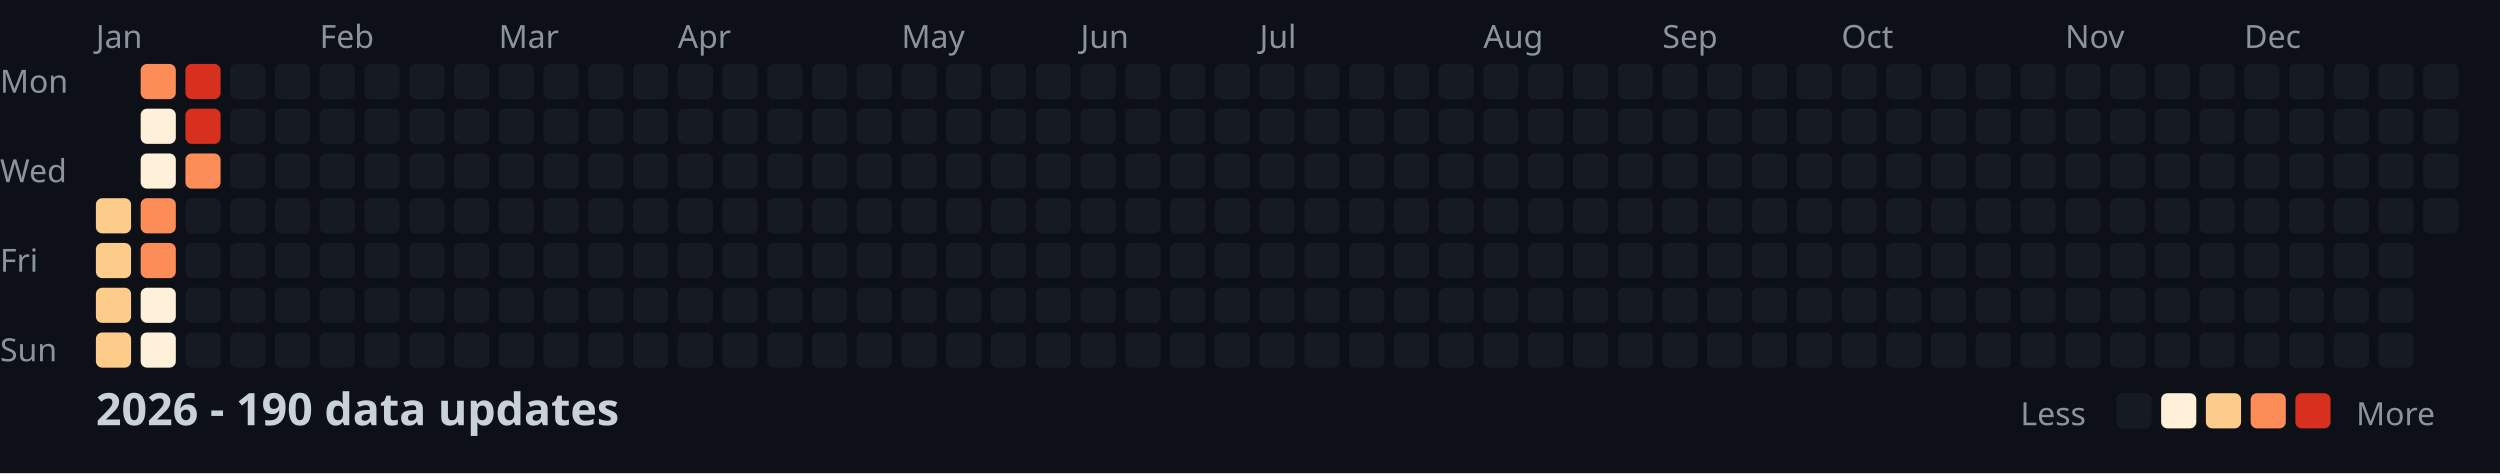
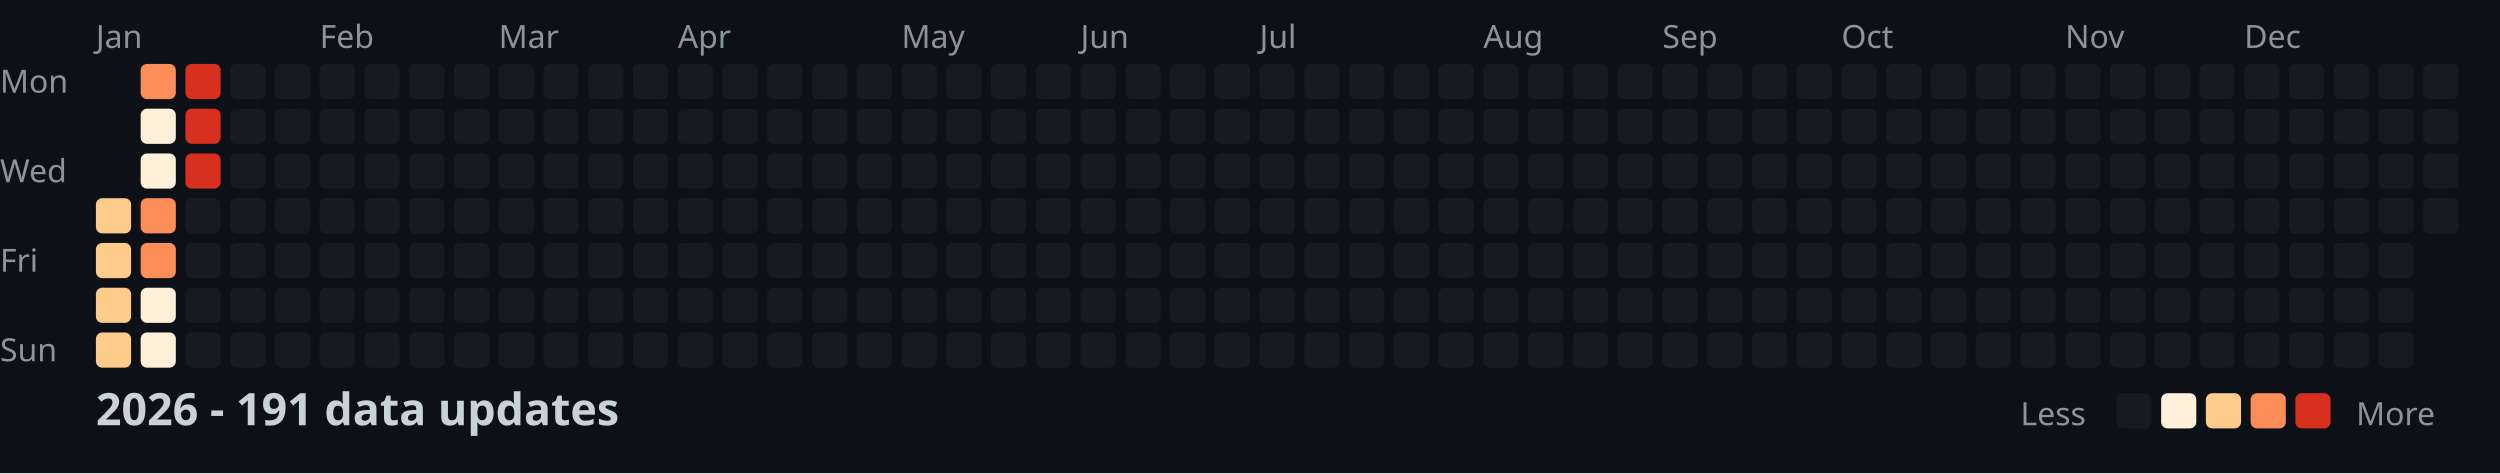
<svg xmlns="http://www.w3.org/2000/svg" width="782" height="148">
  <style>
    .month { font: 10px sans-serif; fill: #8b949e; }
    .day { font: 10px sans-serif; fill: #8b949e; }
    .title { font: bold 14px sans-serif; fill: #c9d1d9; }
    .legend { font: 10px sans-serif; fill: #8b949e; }
  </style>
  <rect width="100%" height="100%" fill="#0d1117" />
  <text x="0" y="29" class="day">Mon</text>
  <text x="0" y="57" class="day">Wed</text>
  <text x="0" y="85" class="day">Fri</text>
  <text x="0" y="113" class="day">Sun</text>
  <text x="30" y="15" class="month">Jan</text>
  <text x="100" y="15" class="month">Feb</text>
  <text x="156" y="15" class="month">Mar</text>
  <text x="212" y="15" class="month">Apr</text>
  <text x="282" y="15" class="month">May</text>
  <text x="338" y="15" class="month">Jun</text>
  <text x="394" y="15" class="month">Jul</text>
  <text x="464" y="15" class="month">Aug</text>
  <text x="520" y="15" class="month">Sep</text>
  <text x="576" y="15" class="month">Oct</text>
  <text x="646" y="15" class="month">Nov</text>
  <text x="702" y="15" class="month">Dec</text>
  <rect x="30" y="62" width="11" height="11" fill="#fdcc8a" rx="2" />
  <rect x="30" y="76" width="11" height="11" fill="#fdcc8a" rx="2" />
  <rect x="30" y="90" width="11" height="11" fill="#fdcc8a" rx="2" />
  <rect x="30" y="104" width="11" height="11" fill="#fdcc8a" rx="2" />
  <rect x="44" y="20" width="11" height="11" fill="#fc8d59" rx="2" />
  <rect x="44" y="34" width="11" height="11" fill="#fef0d9" rx="2" />
  <rect x="44" y="48" width="11" height="11" fill="#fef0d9" rx="2" />
  <rect x="44" y="62" width="11" height="11" fill="#fc8d59" rx="2" />
  <rect x="44" y="76" width="11" height="11" fill="#fc8d59" rx="2" />
  <rect x="44" y="90" width="11" height="11" fill="#fef0d9" rx="2" />
  <rect x="44" y="104" width="11" height="11" fill="#fef0d9" rx="2" />
  <rect x="58" y="20" width="11" height="11" fill="#d7301f" rx="2" />
  <rect x="58" y="34" width="11" height="11" fill="#d7301f" rx="2" />
-   <rect x="58" y="48" width="11" height="11" fill="#fc8d59" rx="2" />
+   <rect x="58" y="48" width="11" height="11" fill="#d7301f" rx="2" />
  <rect x="58" y="62" width="11" height="11" fill="#161b22" rx="2" />
  <rect x="58" y="76" width="11" height="11" fill="#161b22" rx="2" />
  <rect x="58" y="90" width="11" height="11" fill="#161b22" rx="2" />
  <rect x="58" y="104" width="11" height="11" fill="#161b22" rx="2" />
  <rect x="72" y="20" width="11" height="11" fill="#161b22" rx="2" />
  <rect x="72" y="34" width="11" height="11" fill="#161b22" rx="2" />
  <rect x="72" y="48" width="11" height="11" fill="#161b22" rx="2" />
  <rect x="72" y="62" width="11" height="11" fill="#161b22" rx="2" />
  <rect x="72" y="76" width="11" height="11" fill="#161b22" rx="2" />
  <rect x="72" y="90" width="11" height="11" fill="#161b22" rx="2" />
  <rect x="72" y="104" width="11" height="11" fill="#161b22" rx="2" />
  <rect x="86" y="20" width="11" height="11" fill="#161b22" rx="2" />
  <rect x="86" y="34" width="11" height="11" fill="#161b22" rx="2" />
  <rect x="86" y="48" width="11" height="11" fill="#161b22" rx="2" />
  <rect x="86" y="62" width="11" height="11" fill="#161b22" rx="2" />
  <rect x="86" y="76" width="11" height="11" fill="#161b22" rx="2" />
  <rect x="86" y="90" width="11" height="11" fill="#161b22" rx="2" />
  <rect x="86" y="104" width="11" height="11" fill="#161b22" rx="2" />
  <rect x="100" y="20" width="11" height="11" fill="#161b22" rx="2" />
  <rect x="100" y="34" width="11" height="11" fill="#161b22" rx="2" />
  <rect x="100" y="48" width="11" height="11" fill="#161b22" rx="2" />
  <rect x="100" y="62" width="11" height="11" fill="#161b22" rx="2" />
  <rect x="100" y="76" width="11" height="11" fill="#161b22" rx="2" />
  <rect x="100" y="90" width="11" height="11" fill="#161b22" rx="2" />
  <rect x="100" y="104" width="11" height="11" fill="#161b22" rx="2" />
  <rect x="114" y="20" width="11" height="11" fill="#161b22" rx="2" />
  <rect x="114" y="34" width="11" height="11" fill="#161b22" rx="2" />
  <rect x="114" y="48" width="11" height="11" fill="#161b22" rx="2" />
  <rect x="114" y="62" width="11" height="11" fill="#161b22" rx="2" />
  <rect x="114" y="76" width="11" height="11" fill="#161b22" rx="2" />
  <rect x="114" y="90" width="11" height="11" fill="#161b22" rx="2" />
  <rect x="114" y="104" width="11" height="11" fill="#161b22" rx="2" />
  <rect x="128" y="20" width="11" height="11" fill="#161b22" rx="2" />
  <rect x="128" y="34" width="11" height="11" fill="#161b22" rx="2" />
  <rect x="128" y="48" width="11" height="11" fill="#161b22" rx="2" />
  <rect x="128" y="62" width="11" height="11" fill="#161b22" rx="2" />
  <rect x="128" y="76" width="11" height="11" fill="#161b22" rx="2" />
  <rect x="128" y="90" width="11" height="11" fill="#161b22" rx="2" />
  <rect x="128" y="104" width="11" height="11" fill="#161b22" rx="2" />
  <rect x="142" y="20" width="11" height="11" fill="#161b22" rx="2" />
  <rect x="142" y="34" width="11" height="11" fill="#161b22" rx="2" />
  <rect x="142" y="48" width="11" height="11" fill="#161b22" rx="2" />
  <rect x="142" y="62" width="11" height="11" fill="#161b22" rx="2" />
  <rect x="142" y="76" width="11" height="11" fill="#161b22" rx="2" />
  <rect x="142" y="90" width="11" height="11" fill="#161b22" rx="2" />
  <rect x="142" y="104" width="11" height="11" fill="#161b22" rx="2" />
  <rect x="156" y="20" width="11" height="11" fill="#161b22" rx="2" />
  <rect x="156" y="34" width="11" height="11" fill="#161b22" rx="2" />
  <rect x="156" y="48" width="11" height="11" fill="#161b22" rx="2" />
  <rect x="156" y="62" width="11" height="11" fill="#161b22" rx="2" />
  <rect x="156" y="76" width="11" height="11" fill="#161b22" rx="2" />
  <rect x="156" y="90" width="11" height="11" fill="#161b22" rx="2" />
  <rect x="156" y="104" width="11" height="11" fill="#161b22" rx="2" />
  <rect x="170" y="20" width="11" height="11" fill="#161b22" rx="2" />
  <rect x="170" y="34" width="11" height="11" fill="#161b22" rx="2" />
  <rect x="170" y="48" width="11" height="11" fill="#161b22" rx="2" />
  <rect x="170" y="62" width="11" height="11" fill="#161b22" rx="2" />
  <rect x="170" y="76" width="11" height="11" fill="#161b22" rx="2" />
  <rect x="170" y="90" width="11" height="11" fill="#161b22" rx="2" />
  <rect x="170" y="104" width="11" height="11" fill="#161b22" rx="2" />
  <rect x="184" y="20" width="11" height="11" fill="#161b22" rx="2" />
  <rect x="184" y="34" width="11" height="11" fill="#161b22" rx="2" />
  <rect x="184" y="48" width="11" height="11" fill="#161b22" rx="2" />
  <rect x="184" y="62" width="11" height="11" fill="#161b22" rx="2" />
  <rect x="184" y="76" width="11" height="11" fill="#161b22" rx="2" />
  <rect x="184" y="90" width="11" height="11" fill="#161b22" rx="2" />
  <rect x="184" y="104" width="11" height="11" fill="#161b22" rx="2" />
  <rect x="198" y="20" width="11" height="11" fill="#161b22" rx="2" />
  <rect x="198" y="34" width="11" height="11" fill="#161b22" rx="2" />
  <rect x="198" y="48" width="11" height="11" fill="#161b22" rx="2" />
  <rect x="198" y="62" width="11" height="11" fill="#161b22" rx="2" />
  <rect x="198" y="76" width="11" height="11" fill="#161b22" rx="2" />
  <rect x="198" y="90" width="11" height="11" fill="#161b22" rx="2" />
  <rect x="198" y="104" width="11" height="11" fill="#161b22" rx="2" />
  <rect x="212" y="20" width="11" height="11" fill="#161b22" rx="2" />
  <rect x="212" y="34" width="11" height="11" fill="#161b22" rx="2" />
  <rect x="212" y="48" width="11" height="11" fill="#161b22" rx="2" />
  <rect x="212" y="62" width="11" height="11" fill="#161b22" rx="2" />
  <rect x="212" y="76" width="11" height="11" fill="#161b22" rx="2" />
  <rect x="212" y="90" width="11" height="11" fill="#161b22" rx="2" />
  <rect x="212" y="104" width="11" height="11" fill="#161b22" rx="2" />
  <rect x="226" y="20" width="11" height="11" fill="#161b22" rx="2" />
  <rect x="226" y="34" width="11" height="11" fill="#161b22" rx="2" />
  <rect x="226" y="48" width="11" height="11" fill="#161b22" rx="2" />
  <rect x="226" y="62" width="11" height="11" fill="#161b22" rx="2" />
  <rect x="226" y="76" width="11" height="11" fill="#161b22" rx="2" />
  <rect x="226" y="90" width="11" height="11" fill="#161b22" rx="2" />
  <rect x="226" y="104" width="11" height="11" fill="#161b22" rx="2" />
  <rect x="240" y="20" width="11" height="11" fill="#161b22" rx="2" />
  <rect x="240" y="34" width="11" height="11" fill="#161b22" rx="2" />
  <rect x="240" y="48" width="11" height="11" fill="#161b22" rx="2" />
  <rect x="240" y="62" width="11" height="11" fill="#161b22" rx="2" />
  <rect x="240" y="76" width="11" height="11" fill="#161b22" rx="2" />
  <rect x="240" y="90" width="11" height="11" fill="#161b22" rx="2" />
  <rect x="240" y="104" width="11" height="11" fill="#161b22" rx="2" />
  <rect x="254" y="20" width="11" height="11" fill="#161b22" rx="2" />
  <rect x="254" y="34" width="11" height="11" fill="#161b22" rx="2" />
  <rect x="254" y="48" width="11" height="11" fill="#161b22" rx="2" />
  <rect x="254" y="62" width="11" height="11" fill="#161b22" rx="2" />
  <rect x="254" y="76" width="11" height="11" fill="#161b22" rx="2" />
  <rect x="254" y="90" width="11" height="11" fill="#161b22" rx="2" />
  <rect x="254" y="104" width="11" height="11" fill="#161b22" rx="2" />
  <rect x="268" y="20" width="11" height="11" fill="#161b22" rx="2" />
  <rect x="268" y="34" width="11" height="11" fill="#161b22" rx="2" />
  <rect x="268" y="48" width="11" height="11" fill="#161b22" rx="2" />
  <rect x="268" y="62" width="11" height="11" fill="#161b22" rx="2" />
  <rect x="268" y="76" width="11" height="11" fill="#161b22" rx="2" />
  <rect x="268" y="90" width="11" height="11" fill="#161b22" rx="2" />
  <rect x="268" y="104" width="11" height="11" fill="#161b22" rx="2" />
  <rect x="282" y="20" width="11" height="11" fill="#161b22" rx="2" />
  <rect x="282" y="34" width="11" height="11" fill="#161b22" rx="2" />
  <rect x="282" y="48" width="11" height="11" fill="#161b22" rx="2" />
  <rect x="282" y="62" width="11" height="11" fill="#161b22" rx="2" />
  <rect x="282" y="76" width="11" height="11" fill="#161b22" rx="2" />
  <rect x="282" y="90" width="11" height="11" fill="#161b22" rx="2" />
  <rect x="282" y="104" width="11" height="11" fill="#161b22" rx="2" />
  <rect x="296" y="20" width="11" height="11" fill="#161b22" rx="2" />
  <rect x="296" y="34" width="11" height="11" fill="#161b22" rx="2" />
  <rect x="296" y="48" width="11" height="11" fill="#161b22" rx="2" />
  <rect x="296" y="62" width="11" height="11" fill="#161b22" rx="2" />
  <rect x="296" y="76" width="11" height="11" fill="#161b22" rx="2" />
  <rect x="296" y="90" width="11" height="11" fill="#161b22" rx="2" />
  <rect x="296" y="104" width="11" height="11" fill="#161b22" rx="2" />
  <rect x="310" y="20" width="11" height="11" fill="#161b22" rx="2" />
  <rect x="310" y="34" width="11" height="11" fill="#161b22" rx="2" />
  <rect x="310" y="48" width="11" height="11" fill="#161b22" rx="2" />
  <rect x="310" y="62" width="11" height="11" fill="#161b22" rx="2" />
  <rect x="310" y="76" width="11" height="11" fill="#161b22" rx="2" />
  <rect x="310" y="90" width="11" height="11" fill="#161b22" rx="2" />
  <rect x="310" y="104" width="11" height="11" fill="#161b22" rx="2" />
  <rect x="324" y="20" width="11" height="11" fill="#161b22" rx="2" />
  <rect x="324" y="34" width="11" height="11" fill="#161b22" rx="2" />
  <rect x="324" y="48" width="11" height="11" fill="#161b22" rx="2" />
  <rect x="324" y="62" width="11" height="11" fill="#161b22" rx="2" />
  <rect x="324" y="76" width="11" height="11" fill="#161b22" rx="2" />
  <rect x="324" y="90" width="11" height="11" fill="#161b22" rx="2" />
  <rect x="324" y="104" width="11" height="11" fill="#161b22" rx="2" />
  <rect x="338" y="20" width="11" height="11" fill="#161b22" rx="2" />
  <rect x="338" y="34" width="11" height="11" fill="#161b22" rx="2" />
  <rect x="338" y="48" width="11" height="11" fill="#161b22" rx="2" />
  <rect x="338" y="62" width="11" height="11" fill="#161b22" rx="2" />
  <rect x="338" y="76" width="11" height="11" fill="#161b22" rx="2" />
  <rect x="338" y="90" width="11" height="11" fill="#161b22" rx="2" />
  <rect x="338" y="104" width="11" height="11" fill="#161b22" rx="2" />
  <rect x="352" y="20" width="11" height="11" fill="#161b22" rx="2" />
  <rect x="352" y="34" width="11" height="11" fill="#161b22" rx="2" />
  <rect x="352" y="48" width="11" height="11" fill="#161b22" rx="2" />
  <rect x="352" y="62" width="11" height="11" fill="#161b22" rx="2" />
  <rect x="352" y="76" width="11" height="11" fill="#161b22" rx="2" />
  <rect x="352" y="90" width="11" height="11" fill="#161b22" rx="2" />
  <rect x="352" y="104" width="11" height="11" fill="#161b22" rx="2" />
  <rect x="366" y="20" width="11" height="11" fill="#161b22" rx="2" />
  <rect x="366" y="34" width="11" height="11" fill="#161b22" rx="2" />
  <rect x="366" y="48" width="11" height="11" fill="#161b22" rx="2" />
  <rect x="366" y="62" width="11" height="11" fill="#161b22" rx="2" />
  <rect x="366" y="76" width="11" height="11" fill="#161b22" rx="2" />
  <rect x="366" y="90" width="11" height="11" fill="#161b22" rx="2" />
  <rect x="366" y="104" width="11" height="11" fill="#161b22" rx="2" />
  <rect x="380" y="20" width="11" height="11" fill="#161b22" rx="2" />
  <rect x="380" y="34" width="11" height="11" fill="#161b22" rx="2" />
  <rect x="380" y="48" width="11" height="11" fill="#161b22" rx="2" />
  <rect x="380" y="62" width="11" height="11" fill="#161b22" rx="2" />
  <rect x="380" y="76" width="11" height="11" fill="#161b22" rx="2" />
  <rect x="380" y="90" width="11" height="11" fill="#161b22" rx="2" />
  <rect x="380" y="104" width="11" height="11" fill="#161b22" rx="2" />
  <rect x="394" y="20" width="11" height="11" fill="#161b22" rx="2" />
  <rect x="394" y="34" width="11" height="11" fill="#161b22" rx="2" />
  <rect x="394" y="48" width="11" height="11" fill="#161b22" rx="2" />
  <rect x="394" y="62" width="11" height="11" fill="#161b22" rx="2" />
  <rect x="394" y="76" width="11" height="11" fill="#161b22" rx="2" />
  <rect x="394" y="90" width="11" height="11" fill="#161b22" rx="2" />
  <rect x="394" y="104" width="11" height="11" fill="#161b22" rx="2" />
  <rect x="408" y="20" width="11" height="11" fill="#161b22" rx="2" />
  <rect x="408" y="34" width="11" height="11" fill="#161b22" rx="2" />
  <rect x="408" y="48" width="11" height="11" fill="#161b22" rx="2" />
  <rect x="408" y="62" width="11" height="11" fill="#161b22" rx="2" />
  <rect x="408" y="76" width="11" height="11" fill="#161b22" rx="2" />
  <rect x="408" y="90" width="11" height="11" fill="#161b22" rx="2" />
  <rect x="408" y="104" width="11" height="11" fill="#161b22" rx="2" />
  <rect x="422" y="20" width="11" height="11" fill="#161b22" rx="2" />
  <rect x="422" y="34" width="11" height="11" fill="#161b22" rx="2" />
  <rect x="422" y="48" width="11" height="11" fill="#161b22" rx="2" />
  <rect x="422" y="62" width="11" height="11" fill="#161b22" rx="2" />
  <rect x="422" y="76" width="11" height="11" fill="#161b22" rx="2" />
  <rect x="422" y="90" width="11" height="11" fill="#161b22" rx="2" />
  <rect x="422" y="104" width="11" height="11" fill="#161b22" rx="2" />
  <rect x="436" y="20" width="11" height="11" fill="#161b22" rx="2" />
  <rect x="436" y="34" width="11" height="11" fill="#161b22" rx="2" />
  <rect x="436" y="48" width="11" height="11" fill="#161b22" rx="2" />
  <rect x="436" y="62" width="11" height="11" fill="#161b22" rx="2" />
  <rect x="436" y="76" width="11" height="11" fill="#161b22" rx="2" />
  <rect x="436" y="90" width="11" height="11" fill="#161b22" rx="2" />
  <rect x="436" y="104" width="11" height="11" fill="#161b22" rx="2" />
  <rect x="450" y="20" width="11" height="11" fill="#161b22" rx="2" />
  <rect x="450" y="34" width="11" height="11" fill="#161b22" rx="2" />
  <rect x="450" y="48" width="11" height="11" fill="#161b22" rx="2" />
  <rect x="450" y="62" width="11" height="11" fill="#161b22" rx="2" />
  <rect x="450" y="76" width="11" height="11" fill="#161b22" rx="2" />
  <rect x="450" y="90" width="11" height="11" fill="#161b22" rx="2" />
  <rect x="450" y="104" width="11" height="11" fill="#161b22" rx="2" />
  <rect x="464" y="20" width="11" height="11" fill="#161b22" rx="2" />
  <rect x="464" y="34" width="11" height="11" fill="#161b22" rx="2" />
  <rect x="464" y="48" width="11" height="11" fill="#161b22" rx="2" />
  <rect x="464" y="62" width="11" height="11" fill="#161b22" rx="2" />
  <rect x="464" y="76" width="11" height="11" fill="#161b22" rx="2" />
  <rect x="464" y="90" width="11" height="11" fill="#161b22" rx="2" />
  <rect x="464" y="104" width="11" height="11" fill="#161b22" rx="2" />
  <rect x="478" y="20" width="11" height="11" fill="#161b22" rx="2" />
  <rect x="478" y="34" width="11" height="11" fill="#161b22" rx="2" />
  <rect x="478" y="48" width="11" height="11" fill="#161b22" rx="2" />
  <rect x="478" y="62" width="11" height="11" fill="#161b22" rx="2" />
  <rect x="478" y="76" width="11" height="11" fill="#161b22" rx="2" />
  <rect x="478" y="90" width="11" height="11" fill="#161b22" rx="2" />
  <rect x="478" y="104" width="11" height="11" fill="#161b22" rx="2" />
  <rect x="492" y="20" width="11" height="11" fill="#161b22" rx="2" />
  <rect x="492" y="34" width="11" height="11" fill="#161b22" rx="2" />
  <rect x="492" y="48" width="11" height="11" fill="#161b22" rx="2" />
  <rect x="492" y="62" width="11" height="11" fill="#161b22" rx="2" />
  <rect x="492" y="76" width="11" height="11" fill="#161b22" rx="2" />
  <rect x="492" y="90" width="11" height="11" fill="#161b22" rx="2" />
  <rect x="492" y="104" width="11" height="11" fill="#161b22" rx="2" />
  <rect x="506" y="20" width="11" height="11" fill="#161b22" rx="2" />
  <rect x="506" y="34" width="11" height="11" fill="#161b22" rx="2" />
  <rect x="506" y="48" width="11" height="11" fill="#161b22" rx="2" />
  <rect x="506" y="62" width="11" height="11" fill="#161b22" rx="2" />
  <rect x="506" y="76" width="11" height="11" fill="#161b22" rx="2" />
  <rect x="506" y="90" width="11" height="11" fill="#161b22" rx="2" />
  <rect x="506" y="104" width="11" height="11" fill="#161b22" rx="2" />
  <rect x="520" y="20" width="11" height="11" fill="#161b22" rx="2" />
  <rect x="520" y="34" width="11" height="11" fill="#161b22" rx="2" />
  <rect x="520" y="48" width="11" height="11" fill="#161b22" rx="2" />
  <rect x="520" y="62" width="11" height="11" fill="#161b22" rx="2" />
  <rect x="520" y="76" width="11" height="11" fill="#161b22" rx="2" />
  <rect x="520" y="90" width="11" height="11" fill="#161b22" rx="2" />
  <rect x="520" y="104" width="11" height="11" fill="#161b22" rx="2" />
  <rect x="534" y="20" width="11" height="11" fill="#161b22" rx="2" />
  <rect x="534" y="34" width="11" height="11" fill="#161b22" rx="2" />
  <rect x="534" y="48" width="11" height="11" fill="#161b22" rx="2" />
  <rect x="534" y="62" width="11" height="11" fill="#161b22" rx="2" />
  <rect x="534" y="76" width="11" height="11" fill="#161b22" rx="2" />
  <rect x="534" y="90" width="11" height="11" fill="#161b22" rx="2" />
  <rect x="534" y="104" width="11" height="11" fill="#161b22" rx="2" />
  <rect x="548" y="20" width="11" height="11" fill="#161b22" rx="2" />
  <rect x="548" y="34" width="11" height="11" fill="#161b22" rx="2" />
  <rect x="548" y="48" width="11" height="11" fill="#161b22" rx="2" />
  <rect x="548" y="62" width="11" height="11" fill="#161b22" rx="2" />
  <rect x="548" y="76" width="11" height="11" fill="#161b22" rx="2" />
  <rect x="548" y="90" width="11" height="11" fill="#161b22" rx="2" />
  <rect x="548" y="104" width="11" height="11" fill="#161b22" rx="2" />
  <rect x="562" y="20" width="11" height="11" fill="#161b22" rx="2" />
  <rect x="562" y="34" width="11" height="11" fill="#161b22" rx="2" />
  <rect x="562" y="48" width="11" height="11" fill="#161b22" rx="2" />
  <rect x="562" y="62" width="11" height="11" fill="#161b22" rx="2" />
  <rect x="562" y="76" width="11" height="11" fill="#161b22" rx="2" />
  <rect x="562" y="90" width="11" height="11" fill="#161b22" rx="2" />
  <rect x="562" y="104" width="11" height="11" fill="#161b22" rx="2" />
  <rect x="576" y="20" width="11" height="11" fill="#161b22" rx="2" />
  <rect x="576" y="34" width="11" height="11" fill="#161b22" rx="2" />
  <rect x="576" y="48" width="11" height="11" fill="#161b22" rx="2" />
  <rect x="576" y="62" width="11" height="11" fill="#161b22" rx="2" />
  <rect x="576" y="76" width="11" height="11" fill="#161b22" rx="2" />
  <rect x="576" y="90" width="11" height="11" fill="#161b22" rx="2" />
  <rect x="576" y="104" width="11" height="11" fill="#161b22" rx="2" />
  <rect x="590" y="20" width="11" height="11" fill="#161b22" rx="2" />
  <rect x="590" y="34" width="11" height="11" fill="#161b22" rx="2" />
  <rect x="590" y="48" width="11" height="11" fill="#161b22" rx="2" />
  <rect x="590" y="62" width="11" height="11" fill="#161b22" rx="2" />
  <rect x="590" y="76" width="11" height="11" fill="#161b22" rx="2" />
  <rect x="590" y="90" width="11" height="11" fill="#161b22" rx="2" />
  <rect x="590" y="104" width="11" height="11" fill="#161b22" rx="2" />
  <rect x="604" y="20" width="11" height="11" fill="#161b22" rx="2" />
  <rect x="604" y="34" width="11" height="11" fill="#161b22" rx="2" />
  <rect x="604" y="48" width="11" height="11" fill="#161b22" rx="2" />
  <rect x="604" y="62" width="11" height="11" fill="#161b22" rx="2" />
  <rect x="604" y="76" width="11" height="11" fill="#161b22" rx="2" />
  <rect x="604" y="90" width="11" height="11" fill="#161b22" rx="2" />
  <rect x="604" y="104" width="11" height="11" fill="#161b22" rx="2" />
  <rect x="618" y="20" width="11" height="11" fill="#161b22" rx="2" />
  <rect x="618" y="34" width="11" height="11" fill="#161b22" rx="2" />
  <rect x="618" y="48" width="11" height="11" fill="#161b22" rx="2" />
  <rect x="618" y="62" width="11" height="11" fill="#161b22" rx="2" />
  <rect x="618" y="76" width="11" height="11" fill="#161b22" rx="2" />
  <rect x="618" y="90" width="11" height="11" fill="#161b22" rx="2" />
  <rect x="618" y="104" width="11" height="11" fill="#161b22" rx="2" />
  <rect x="632" y="20" width="11" height="11" fill="#161b22" rx="2" />
  <rect x="632" y="34" width="11" height="11" fill="#161b22" rx="2" />
  <rect x="632" y="48" width="11" height="11" fill="#161b22" rx="2" />
  <rect x="632" y="62" width="11" height="11" fill="#161b22" rx="2" />
  <rect x="632" y="76" width="11" height="11" fill="#161b22" rx="2" />
  <rect x="632" y="90" width="11" height="11" fill="#161b22" rx="2" />
  <rect x="632" y="104" width="11" height="11" fill="#161b22" rx="2" />
  <rect x="646" y="20" width="11" height="11" fill="#161b22" rx="2" />
  <rect x="646" y="34" width="11" height="11" fill="#161b22" rx="2" />
  <rect x="646" y="48" width="11" height="11" fill="#161b22" rx="2" />
  <rect x="646" y="62" width="11" height="11" fill="#161b22" rx="2" />
  <rect x="646" y="76" width="11" height="11" fill="#161b22" rx="2" />
  <rect x="646" y="90" width="11" height="11" fill="#161b22" rx="2" />
  <rect x="646" y="104" width="11" height="11" fill="#161b22" rx="2" />
  <rect x="660" y="20" width="11" height="11" fill="#161b22" rx="2" />
  <rect x="660" y="34" width="11" height="11" fill="#161b22" rx="2" />
  <rect x="660" y="48" width="11" height="11" fill="#161b22" rx="2" />
  <rect x="660" y="62" width="11" height="11" fill="#161b22" rx="2" />
  <rect x="660" y="76" width="11" height="11" fill="#161b22" rx="2" />
  <rect x="660" y="90" width="11" height="11" fill="#161b22" rx="2" />
  <rect x="660" y="104" width="11" height="11" fill="#161b22" rx="2" />
  <rect x="674" y="20" width="11" height="11" fill="#161b22" rx="2" />
  <rect x="674" y="34" width="11" height="11" fill="#161b22" rx="2" />
  <rect x="674" y="48" width="11" height="11" fill="#161b22" rx="2" />
  <rect x="674" y="62" width="11" height="11" fill="#161b22" rx="2" />
  <rect x="674" y="76" width="11" height="11" fill="#161b22" rx="2" />
  <rect x="674" y="90" width="11" height="11" fill="#161b22" rx="2" />
  <rect x="674" y="104" width="11" height="11" fill="#161b22" rx="2" />
  <rect x="688" y="20" width="11" height="11" fill="#161b22" rx="2" />
  <rect x="688" y="34" width="11" height="11" fill="#161b22" rx="2" />
  <rect x="688" y="48" width="11" height="11" fill="#161b22" rx="2" />
  <rect x="688" y="62" width="11" height="11" fill="#161b22" rx="2" />
  <rect x="688" y="76" width="11" height="11" fill="#161b22" rx="2" />
  <rect x="688" y="90" width="11" height="11" fill="#161b22" rx="2" />
  <rect x="688" y="104" width="11" height="11" fill="#161b22" rx="2" />
  <rect x="702" y="20" width="11" height="11" fill="#161b22" rx="2" />
  <rect x="702" y="34" width="11" height="11" fill="#161b22" rx="2" />
  <rect x="702" y="48" width="11" height="11" fill="#161b22" rx="2" />
  <rect x="702" y="62" width="11" height="11" fill="#161b22" rx="2" />
  <rect x="702" y="76" width="11" height="11" fill="#161b22" rx="2" />
  <rect x="702" y="90" width="11" height="11" fill="#161b22" rx="2" />
  <rect x="702" y="104" width="11" height="11" fill="#161b22" rx="2" />
  <rect x="716" y="20" width="11" height="11" fill="#161b22" rx="2" />
  <rect x="716" y="34" width="11" height="11" fill="#161b22" rx="2" />
  <rect x="716" y="48" width="11" height="11" fill="#161b22" rx="2" />
  <rect x="716" y="62" width="11" height="11" fill="#161b22" rx="2" />
  <rect x="716" y="76" width="11" height="11" fill="#161b22" rx="2" />
  <rect x="716" y="90" width="11" height="11" fill="#161b22" rx="2" />
  <rect x="716" y="104" width="11" height="11" fill="#161b22" rx="2" />
  <rect x="730" y="20" width="11" height="11" fill="#161b22" rx="2" />
  <rect x="730" y="34" width="11" height="11" fill="#161b22" rx="2" />
  <rect x="730" y="48" width="11" height="11" fill="#161b22" rx="2" />
  <rect x="730" y="62" width="11" height="11" fill="#161b22" rx="2" />
  <rect x="730" y="76" width="11" height="11" fill="#161b22" rx="2" />
  <rect x="730" y="90" width="11" height="11" fill="#161b22" rx="2" />
  <rect x="730" y="104" width="11" height="11" fill="#161b22" rx="2" />
  <rect x="744" y="20" width="11" height="11" fill="#161b22" rx="2" />
  <rect x="744" y="34" width="11" height="11" fill="#161b22" rx="2" />
  <rect x="744" y="48" width="11" height="11" fill="#161b22" rx="2" />
  <rect x="744" y="62" width="11" height="11" fill="#161b22" rx="2" />
  <rect x="744" y="76" width="11" height="11" fill="#161b22" rx="2" />
  <rect x="744" y="90" width="11" height="11" fill="#161b22" rx="2" />
  <rect x="744" y="104" width="11" height="11" fill="#161b22" rx="2" />
  <rect x="758" y="20" width="11" height="11" fill="#161b22" rx="2" />
  <rect x="758" y="34" width="11" height="11" fill="#161b22" rx="2" />
  <rect x="758" y="48" width="11" height="11" fill="#161b22" rx="2" />
  <rect x="758" y="62" width="11" height="11" fill="#161b22" rx="2" />
-   <text x="30" y="133" class="title">2026 - 190 data updates</text>
+   <text x="30" y="133" class="title">2026 - 191 data updates</text>
  <text x="632" y="133" class="legend">Less</text>
  <rect x="662" y="123" width="11" height="11" fill="#161b22" rx="2" />
  <rect x="676" y="123" width="11" height="11" fill="#fef0d9" rx="2" />
  <rect x="690" y="123" width="11" height="11" fill="#fdcc8a" rx="2" />
  <rect x="704" y="123" width="11" height="11" fill="#fc8d59" rx="2" />
  <rect x="718" y="123" width="11" height="11" fill="#d7301f" rx="2" />
  <text x="737" y="133" class="legend">More</text>
</svg>
